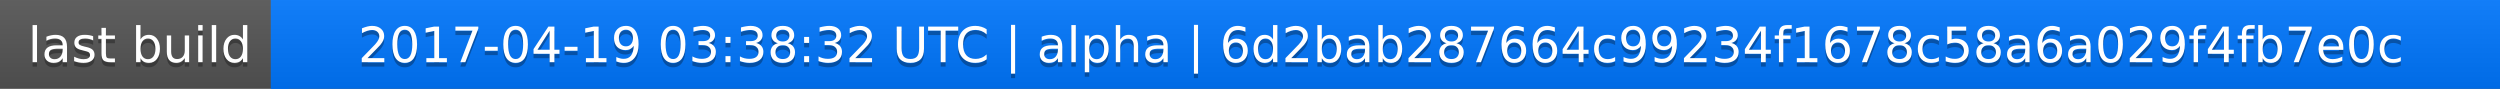
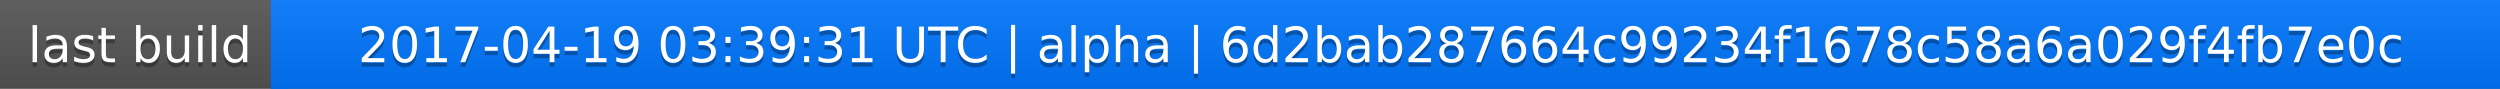
<svg xmlns="http://www.w3.org/2000/svg" width="563" height="20">
  <linearGradient id="a" x2="0" y2="100%">
    <stop offset="0" stop-color="#bbb" stop-opacity=".1" />
    <stop offset="1" stop-opacity=".1" />
  </linearGradient>
  <rect rx="0" width="563" height="20" fill="#555" />
  <rect rx="0" x="61" width="502" height="20" fill="#07f" />
  <path fill="#07f" d="M61 0h4v20h-4z" />
  <rect rx="0" width="563" height="20" fill="url(#a)" />
  <g fill="#fff" text-anchor="middle" font-family="DejaVu Sans,Verdana,Geneva,sans-serif" font-size="11">
    <text x="31.5" y="15" fill="#010101" fill-opacity=".3">last build</text>
    <text x="31.5" y="14">last build</text>
-     <text x="311" y="15" fill="#010101" fill-opacity=".3">2017-04-19 03:38:32 UTC | alpha | 6d2bab287664c99234f1678c58a6a029f4fb7e0c</text>
-     <text x="311" y="14">2017-04-19 03:38:32 UTC | alpha | 6d2bab287664c99234f1678c58a6a029f4fb7e0c</text>
+     <text x="311" y="15" fill="#010101" fill-opacity=".3">2017-04-19 03:39:31 UTC | alpha | 6d2bab287664c99234f1678c58a6a029f4fb7e0c</text>
+     <text x="311" y="14">2017-04-19 03:39:31 UTC | alpha | 6d2bab287664c99234f1678c58a6a029f4fb7e0c</text>
  </g>
</svg>
